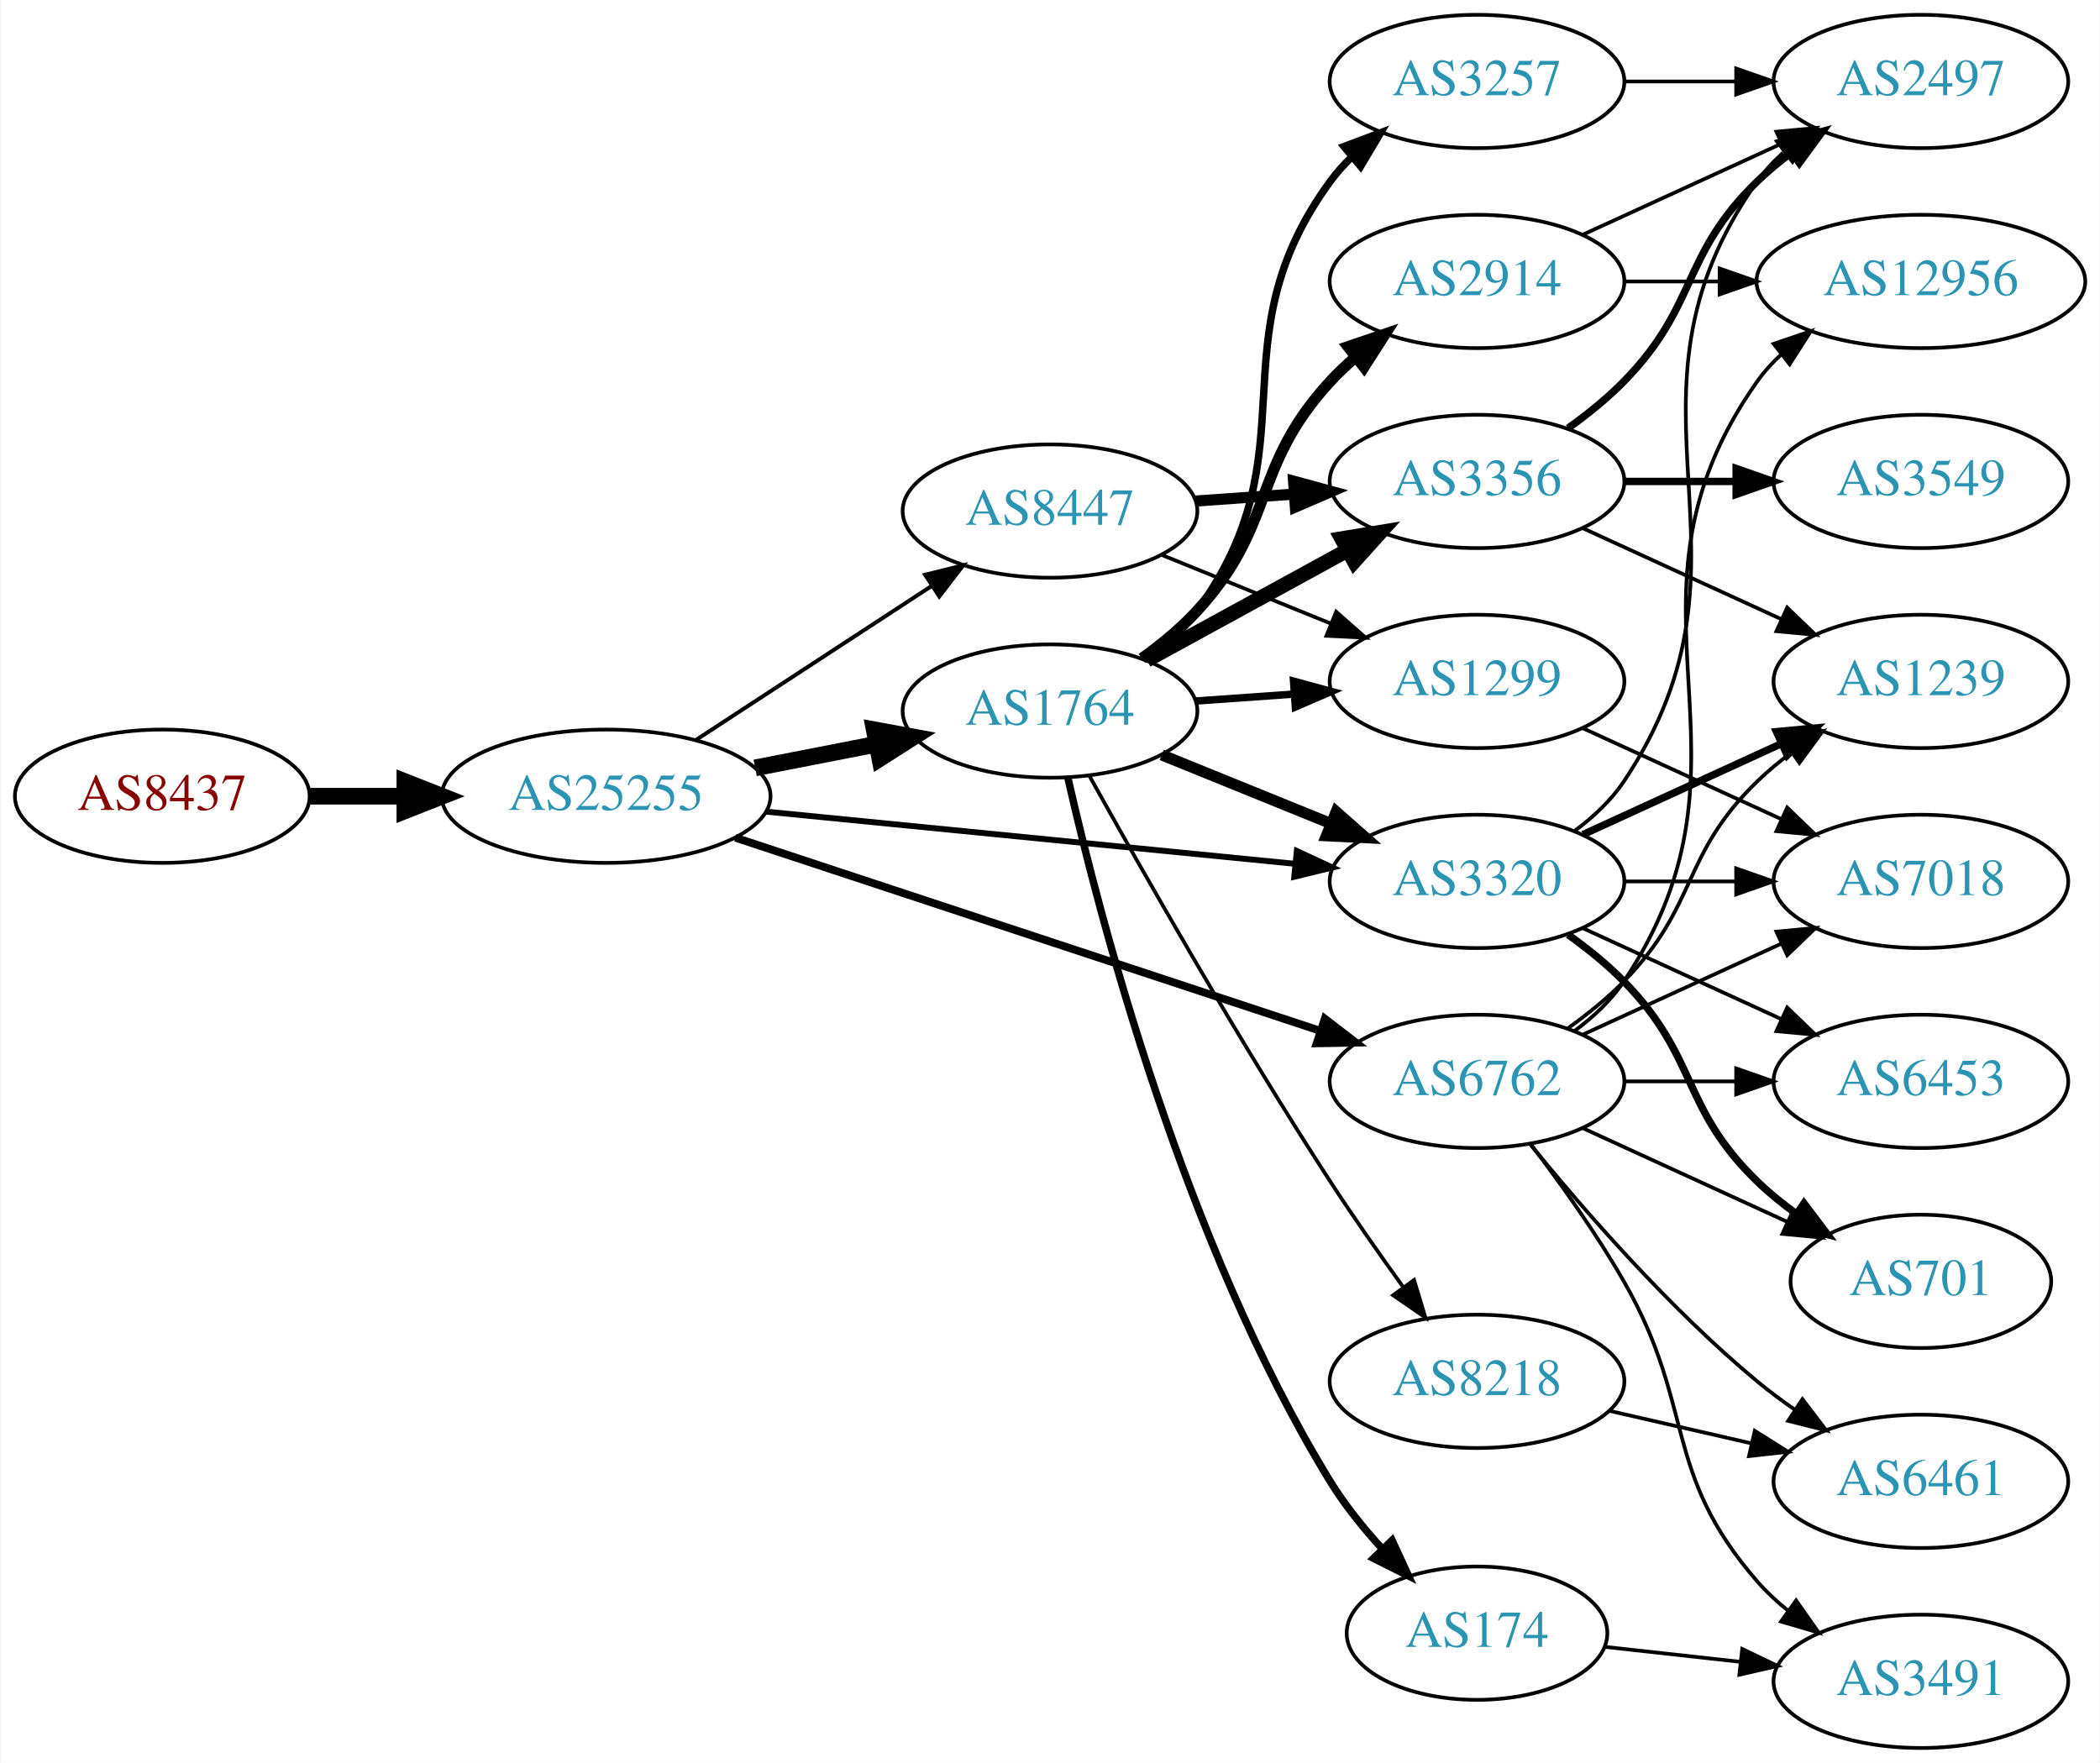
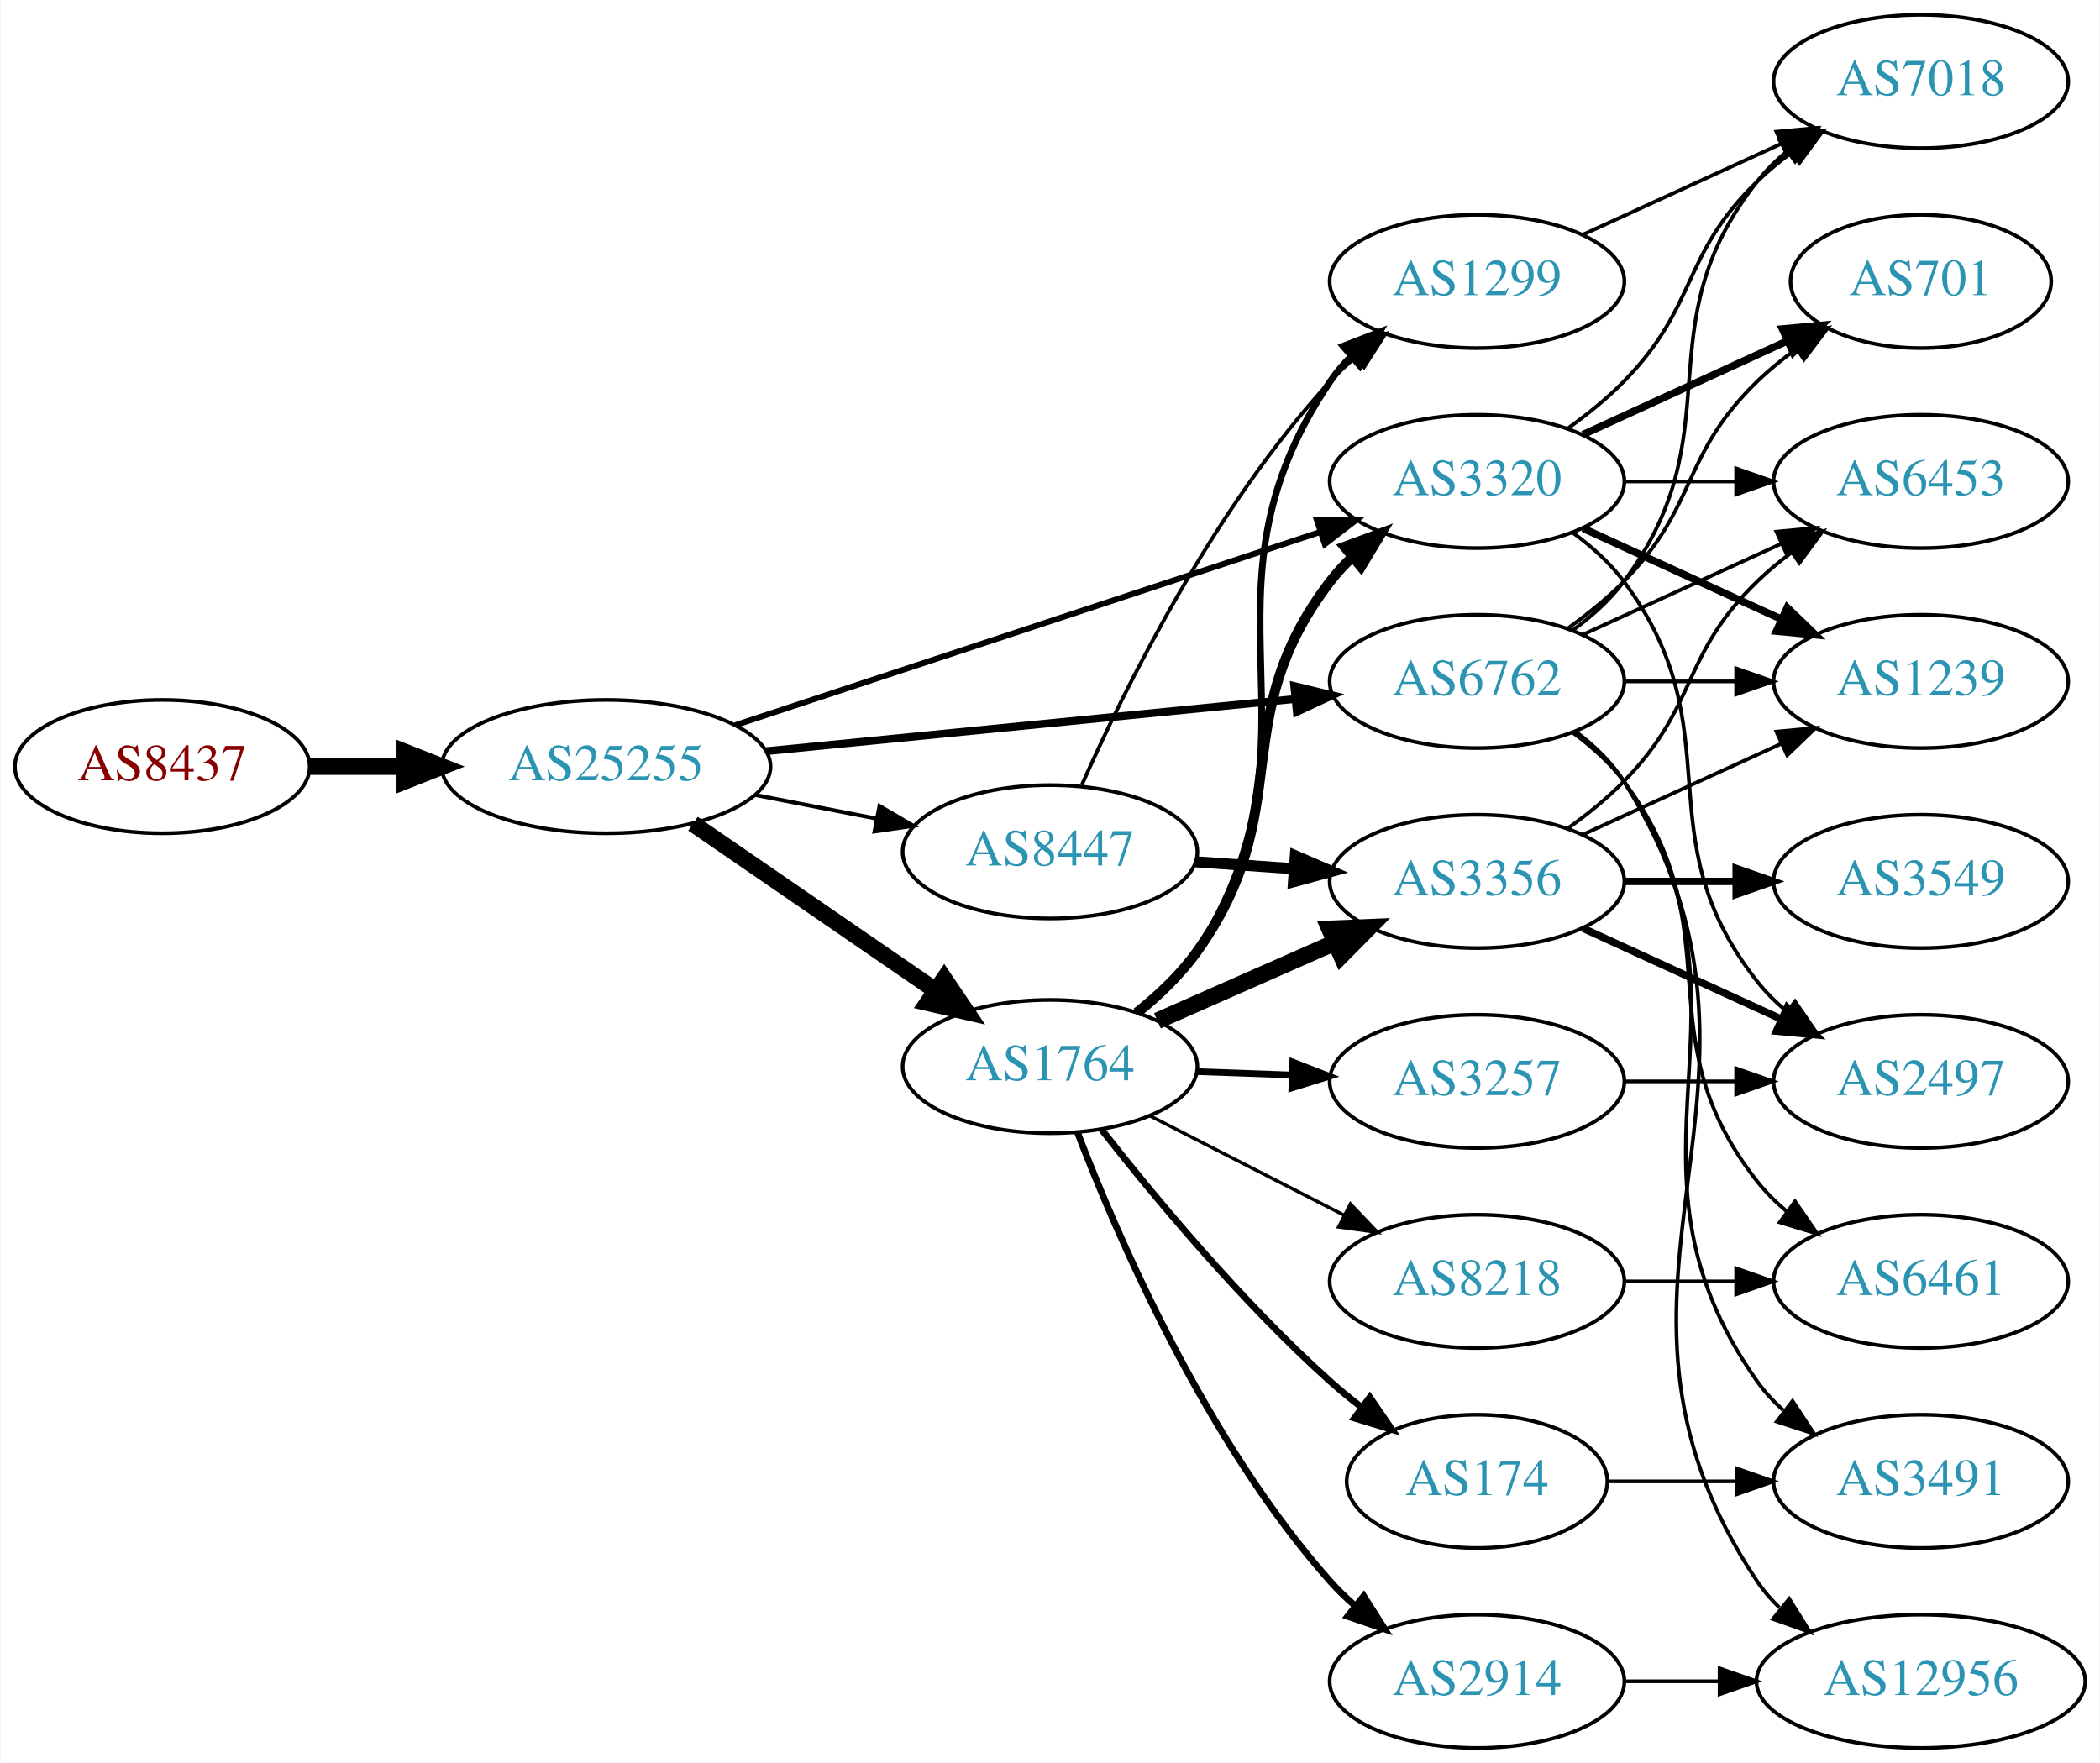
<svg xmlns="http://www.w3.org/2000/svg" xmlns:xlink="http://www.w3.org/1999/xlink" width="567pt" height="476pt" viewBox="0.00 0.00 566.66 476.00">
  <g id="graph0" class="graph" transform="scale(1 1) rotate(0) translate(4 472)">
    <polygon fill="white" stroke="none" points="-4,4 -4,-472 562.663,-472 562.663,4 -4,4" />
    <g id="node1" class="node">
      <g id="a_node1">
        <a xlink:href="/asn/8437" xlink:title="AS8437 ~ Hutchison Drei Austria GmbH [AT]">
-           <ellipse fill="#ffffff" stroke="black" cx="39.647" cy="-257" rx="39.794" ry="18" />
-           <text text-anchor="middle" x="39.647" y="-253.3" font-family="Times,serif" font-size="14.00" fill="#880000">AS8437</text>
+           <ellipse fill="#ffffff" stroke="black" cx="39.647" cy="-265" rx="39.794" ry="18" />
+           <text text-anchor="middle" x="39.647" y="-261.3" font-family="Times,serif" font-size="14.00" fill="#880000">AS8437</text>
        </a>
      </g>
    </g>
    <g id="node2" class="node">
      <g id="a_node2">
        <a xlink:href="/asn/25255" xlink:title="AS25255 ~ ==&gt; TELE2 AUSTRIA &lt;== [AT]">
-           <ellipse fill="#ffffff" stroke="black" cx="159.489" cy="-257" rx="44.393" ry="18" />
-           <text text-anchor="middle" x="159.489" y="-253.3" font-family="Times,serif" font-size="14.00" fill="#2c94b3">AS25255</text>
+           <ellipse fill="#ffffff" stroke="black" cx="159.489" cy="-265" rx="44.393" ry="18" />
+           <text text-anchor="middle" x="159.489" y="-261.3" font-family="Times,serif" font-size="14.00" fill="#2c94b3">AS25255</text>
        </a>
      </g>
    </g>
    <g id="edge1" class="edge">
-       <path fill="none" stroke="black" stroke-width="4.5" d="M79.559,-257C87.662,-257 96.337,-257 104.863,-257" />
-       <polygon fill="black" stroke="black" stroke-width="4.5" points="105.141,-260.938 115.141,-257 105.141,-253.063 105.141,-260.938" />
+       <path fill="none" stroke="black" stroke-width="4.5" d="M79.559,-265C87.662,-265 96.337,-265 104.863,-265" />
+       <polygon fill="black" stroke="black" stroke-width="4.5" points="105.141,-268.938 115.141,-265 105.141,-261.063 105.141,-268.938" />
    </g>
    <g id="node3" class="node">
      <g id="a_node3">
        <a xlink:href="/asn/1764" xlink:title="AS1764 ~ NEXTLAYER-AS [AT]">
-           <ellipse fill="#ffffff" stroke="black" cx="279.332" cy="-280" rx="39.794" ry="18" />
-           <text text-anchor="middle" x="279.332" y="-276.3" font-family="Times,serif" font-size="14.00" fill="#2c94b3">AS1764</text>
+           <ellipse fill="#ffffff" stroke="black" cx="279.332" cy="-184" rx="39.794" ry="18" />
+           <text text-anchor="middle" x="279.332" y="-180.3" font-family="Times,serif" font-size="14.00" fill="#2c94b3">AS1764</text>
        </a>
      </g>
    </g>
    <g id="edge2" class="edge">
-       <path fill="none" stroke="black" stroke-width="4.5" d="M199.729,-264.659C210.181,-266.699 221.567,-268.921 232.345,-271.025" />
-       <polygon fill="black" stroke="black" stroke-width="4.5" points="231.873,-274.944 242.442,-272.995 233.382,-267.215 231.873,-274.944" />
+       <path fill="none" stroke="black" stroke-width="4.5" d="M182.932,-249.574C201.513,-236.802 228.074,-218.545 248.453,-204.537" />
+       <polygon fill="black" stroke="black" stroke-width="4.5" points="250.757,-207.731 256.768,-198.822 246.296,-201.242 250.757,-207.731" />
    </g>
    <g id="node4" class="node">
      <g id="a_node4">
-         <a xlink:href="/asn/8447" xlink:title="AS8447 ~ A1 Telekom Austria AG [AT]">
-           <ellipse fill="#ffffff" stroke="black" cx="279.332" cy="-334" rx="39.794" ry="18" />
-           <text text-anchor="middle" x="279.332" y="-330.3" font-family="Times,serif" font-size="14.00" fill="#2c94b3">AS8447</text>
+         <a xlink:href="/asn/6762" xlink:title="AS6762 ~ TELECOM ITALIA SPARKLE S.p.A. [IT]">
+           <ellipse fill="#ffffff" stroke="black" cx="394.625" cy="-288" rx="39.794" ry="18" />
+           <text text-anchor="middle" x="394.625" y="-284.3" font-family="Times,serif" font-size="14.00" fill="#2c94b3">AS6762</text>
        </a>
      </g>
    </g>
    <g id="edge3" class="edge">
-       <path fill="none" stroke="black" stroke-width="1.059" d="M183.771,-272.213C202.001,-284.124 227.522,-300.8 247.456,-313.826" />
-       <polygon fill="black" stroke="black" stroke-width="1.059" points="245.612,-316.801 255.898,-319.341 249.441,-310.941 245.612,-316.801" />
+       <path fill="none" stroke="black" stroke-width="2.118" d="M202.708,-269.165C242.954,-273.136 303.493,-279.108 345.57,-283.259" />
+       <polygon fill="black" stroke="black" stroke-width="2.118" points="345.284,-286.748 355.579,-284.247 345.971,-279.782 345.284,-286.748" />
    </g>
    <g id="node5" class="node">
      <g id="a_node5">
-         <a xlink:href="/asn/6762" xlink:title="AS6762 ~ TELECOM ITALIA SPARKLE S.p.A. [IT]">
-           <ellipse fill="#ffffff" stroke="black" cx="394.625" cy="-180" rx="39.794" ry="18" />
-           <text text-anchor="middle" x="394.625" y="-176.3" font-family="Times,serif" font-size="14.00" fill="#2c94b3">AS6762</text>
+         <a xlink:href="/asn/3320" xlink:title="AS3320 ~ DTAG [DE]">
+           <ellipse fill="#ffffff" stroke="black" cx="394.625" cy="-342" rx="39.794" ry="18" />
+           <text text-anchor="middle" x="394.625" y="-338.3" font-family="Times,serif" font-size="14.00" fill="#2c94b3">AS3320</text>
        </a>
      </g>
    </g>
    <g id="edge4" class="edge">
-       <path fill="none" stroke="black" stroke-width="2.118" d="M194.389,-245.804C236.186,-231.999 307.199,-208.545 352.191,-193.685" />
-       <polygon fill="black" stroke="black" stroke-width="2.118" points="353.531,-196.928 361.929,-190.468 351.336,-190.281 353.531,-196.928" />
+       <path fill="none" stroke="black" stroke-width="1.588" d="M194.389,-276.196C236.186,-290.001 307.199,-313.455 352.191,-328.315" />
+       <polygon fill="black" stroke="black" stroke-width="1.588" points="351.336,-331.719 361.929,-331.532 353.531,-325.072 351.336,-331.719" />
    </g>
    <g id="node6" class="node">
      <g id="a_node6">
-         <a xlink:href="/asn/3320" xlink:title="AS3320 ~ DTAG [DE]">
-           <ellipse fill="#ffffff" stroke="black" cx="394.625" cy="-234" rx="39.794" ry="18" />
-           <text text-anchor="middle" x="394.625" y="-230.3" font-family="Times,serif" font-size="14.00" fill="#2c94b3">AS3320</text>
+         <a xlink:href="/asn/8447" xlink:title="AS8447 ~ A1 Telekom Austria AG [AT]">
+           <ellipse fill="#ffffff" stroke="black" cx="279.332" cy="-242" rx="39.794" ry="18" />
+           <text text-anchor="middle" x="279.332" y="-238.3" font-family="Times,serif" font-size="14.00" fill="#2c94b3">AS8447</text>
        </a>
      </g>
    </g>
    <g id="edge5" class="edge">
-       <path fill="none" stroke="black" stroke-width="1.588" d="M202.708,-252.835C242.954,-248.864 303.493,-242.892 345.57,-238.741" />
-       <polygon fill="black" stroke="black" stroke-width="1.588" points="345.971,-242.218 355.579,-237.753 345.284,-235.252 345.971,-242.218" />
-     </g>
-     <g id="edge12" class="edge">
-       <path fill="none" stroke="black" stroke-width="3" d="M309.507,-268.154C323.383,-262.52 340.16,-255.708 355.069,-249.654" />
-       <polygon fill="black" stroke="black" stroke-width="3" points="356.599,-252.811 364.548,-245.806 353.966,-246.325 356.599,-252.811" />
+       <path fill="none" stroke="black" stroke-width="1.059" d="M199.729,-257.341C210.181,-255.301 221.567,-253.079 232.345,-250.975" />
+       <polygon fill="black" stroke="black" stroke-width="1.059" points="233.298,-254.356 242.442,-249.005 231.957,-247.485 233.298,-254.356" />
+     </g>
+     <g id="edge8" class="edge">
+       <path fill="none" stroke="black" stroke-width="2.7" d="M302.734,-198.571C308.638,-203.252 314.579,-208.84 318.978,-215 346.43,-253.441 326.268,-277.489 354.978,-315 356.75,-317.315 358.778,-319.509 360.955,-321.571" />
+       <polygon fill="black" stroke="black" stroke-width="2.7" points="358.847,-324.37 368.781,-328.052 363.312,-318.978 358.847,-324.37" />
    </g>
    <g id="node7" class="node">
      <g id="a_node7">
-         <a xlink:href="/asn/2914" xlink:title="AS2914 ~ NTT America, Inc. [US]">
-           <ellipse fill="#ffffff" stroke="black" cx="394.625" cy="-396" rx="39.794" ry="18" />
-           <text text-anchor="middle" x="394.625" y="-392.3" font-family="Times,serif" font-size="14.00" fill="#2c94b3">AS2914</text>
+         <a xlink:href="/asn/3257" xlink:title="AS3257 ~ GTT [DE]">
+           <ellipse fill="#ffffff" stroke="black" cx="394.625" cy="-180" rx="39.794" ry="18" />
+           <text text-anchor="middle" x="394.625" y="-176.3" font-family="Times,serif" font-size="14.00" fill="#2c94b3">AS3257</text>
        </a>
      </g>
    </g>
    <g id="edge6" class="edge">
-       <path fill="none" stroke="black" stroke-width="3" d="M304.134,-294.192C309.381,-297.959 314.657,-302.301 318.978,-307 340.546,-330.455 333.41,-345.545 354.978,-369 357.004,-371.203 359.239,-373.327 361.583,-375.35" />
-       <polygon fill="black" stroke="black" stroke-width="3" points="359.793,-378.394 369.823,-381.808 364.111,-372.885 359.793,-378.394" />
+       <path fill="none" stroke="black" stroke-width="1.8" d="M319.004,-182.635C327.207,-182.345 335.971,-182.036 344.503,-181.734" />
+       <polygon fill="black" stroke="black" stroke-width="1.8" points="344.872,-185.224 354.742,-181.373 344.625,-178.228 344.872,-185.224" />
    </g>
    <g id="node8" class="node">
      <g id="a_node8">
        <a xlink:href="/asn/1299" xlink:title="AS1299 ~ Telia Carrier [EU]">
-           <ellipse fill="#ffffff" stroke="black" cx="394.625" cy="-288" rx="39.794" ry="18" />
-           <text text-anchor="middle" x="394.625" y="-284.3" font-family="Times,serif" font-size="14.00" fill="#2c94b3">AS1299</text>
+           <ellipse fill="#ffffff" stroke="black" cx="394.625" cy="-396" rx="39.794" ry="18" />
+           <text text-anchor="middle" x="394.625" y="-392.3" font-family="Times,serif" font-size="14.00" fill="#2c94b3">AS1299</text>
        </a>
      </g>
    </g>
    <g id="edge7" class="edge">
-       <path fill="none" stroke="black" stroke-width="2" d="M318.687,-282.708C327.177,-283.308 336.281,-283.951 345.115,-284.575" />
-       <polygon fill="black" stroke="black" stroke-width="2" points="345.087,-288.081 355.308,-285.294 345.58,-281.099 345.087,-288.081" />
+       <path fill="none" stroke="black" stroke-width="1.8" d="M303.608,-198.575C309.38,-203.189 315.035,-208.741 318.978,-215 356.446,-274.471 315.562,-310.802 354.978,-369 356.613,-371.414 358.542,-373.679 360.65,-375.79" />
+       <polygon fill="black" stroke="black" stroke-width="1.8" points="358.47,-378.531 368.348,-382.365 363.017,-373.209 358.47,-378.531" />
    </g>
    <g id="node9" class="node">
      <g id="a_node9">
        <a xlink:href="/asn/8218" xlink:title="AS8218 ~ legacy Neotelecoms [FR]">
-           <ellipse fill="#ffffff" stroke="black" cx="394.625" cy="-99" rx="39.794" ry="18" />
-           <text text-anchor="middle" x="394.625" y="-95.3" font-family="Times,serif" font-size="14.00" fill="#2c94b3">AS8218</text>
-         </a>
-       </g>
-     </g>
-     <g id="edge8" class="edge">
-       <path fill="none" stroke="black" d="M289.99,-262.446C303.773,-237.66 330.172,-191.172 354.978,-153 361.167,-143.477 368.316,-133.286 374.769,-124.352" />
-       <polygon fill="black" stroke="black" points="377.625,-126.376 380.689,-116.234 371.969,-122.252 377.625,-126.376" />
+           <ellipse fill="#ffffff" stroke="black" cx="394.625" cy="-126" rx="39.794" ry="18" />
+           <text text-anchor="middle" x="394.625" y="-122.3" font-family="Times,serif" font-size="14.00" fill="#2c94b3">AS8218</text>
+         </a>
+       </g>
+     </g>
+     <g id="edge9" class="edge">
+       <path fill="none" stroke="black" stroke-width="0.9" d="M306.323,-170.694C321.867,-162.736 341.818,-152.522 358.723,-143.868" />
+       <polygon fill="black" stroke="black" stroke-width="0.9" points="360.447,-146.917 367.754,-139.244 357.258,-140.686 360.447,-146.917" />
    </g>
    <g id="node10" class="node">
      <g id="a_node10">
-         <a xlink:href="/asn/174" xlink:title="AS174 ~ Cogent Communications [US]">
-           <ellipse fill="#ffffff" stroke="black" cx="394.625" cy="-31" rx="35.194" ry="18" />
-           <text text-anchor="middle" x="394.625" y="-27.3" font-family="Times,serif" font-size="14.00" fill="#2c94b3">AS174</text>
-         </a>
-       </g>
-     </g>
-     <g id="edge9" class="edge">
-       <path fill="none" stroke="black" stroke-width="2" d="M284.166,-261.929C292.675,-224.421 315.56,-136.263 354.978,-72 358.916,-65.58 363.982,-59.312 369.14,-53.687" />
-       <polygon fill="black" stroke="black" stroke-width="2" points="371.695,-56.079 376.135,-46.459 366.665,-51.211 371.695,-56.079" />
+         <a xlink:href="/asn/2914" xlink:title="AS2914 ~ NTT America, Inc. [US]">
+           <ellipse fill="#ffffff" stroke="black" cx="394.625" cy="-18" rx="39.794" ry="18" />
+           <text text-anchor="middle" x="394.625" y="-14.3" font-family="Times,serif" font-size="14.00" fill="#2c94b3">AS2914</text>
+         </a>
+       </g>
+     </g>
+     <g id="edge10" class="edge">
+       <path fill="none" stroke="black" stroke-width="1.8" d="M286.776,-166.137C297.575,-137.992 321.484,-82.661 354.978,-45 356.967,-42.764 359.176,-40.616 361.502,-38.576" />
+       <polygon fill="black" stroke="black" stroke-width="1.8" points="364.034,-41.036 369.708,-32.089 359.693,-35.544 364.034,-41.036" />
    </g>
    <g id="node11" class="node">
      <g id="a_node11">
-         <a xlink:href="/asn/3356" xlink:title="AS3356 ~ Level 3 Parent, LLC [US]">
-           <ellipse fill="#ffffff" stroke="black" cx="394.625" cy="-342" rx="39.794" ry="18" />
-           <text text-anchor="middle" x="394.625" y="-338.3" font-family="Times,serif" font-size="14.00" fill="#2c94b3">AS3356</text>
-         </a>
-       </g>
-     </g>
-     <g id="edge10" class="edge">
-       <path fill="none" stroke="black" stroke-width="4" d="M305.475,-293.76C321.316,-302.429 341.977,-313.735 359.313,-323.223" />
-       <polygon fill="black" stroke="black" stroke-width="4" points="358.099,-326.548 368.551,-328.279 361.459,-320.408 358.099,-326.548" />
+         <a xlink:href="/asn/174" xlink:title="AS174 ~ Cogent Communications [US]">
+           <ellipse fill="#ffffff" stroke="black" cx="394.625" cy="-72" rx="35.194" ry="18" />
+           <text text-anchor="middle" x="394.625" y="-68.3" font-family="Times,serif" font-size="14.00" fill="#2c94b3">AS174</text>
+         </a>
+       </g>
+     </g>
+     <g id="edge11" class="edge">
+       <path fill="none" stroke="black" stroke-width="1.8" d="M293.283,-166.949C307.383,-148.971 331.123,-120.348 354.978,-99 357.62,-96.636 360.474,-94.299 363.393,-92.048" />
+       <polygon fill="black" stroke="black" stroke-width="1.8" points="365.675,-94.714 371.668,-85.978 361.535,-89.07 365.675,-94.714" />
    </g>
    <g id="node12" class="node">
      <g id="a_node12">
-         <a xlink:href="/asn/3257" xlink:title="AS3257 ~ GTT [DE]">
-           <ellipse fill="#ffffff" stroke="black" cx="394.625" cy="-450" rx="39.794" ry="18" />
-           <text text-anchor="middle" x="394.625" y="-446.3" font-family="Times,serif" font-size="14.00" fill="#2c94b3">AS3257</text>
-         </a>
-       </g>
-     </g>
-     <g id="edge11" class="edge">
-       <path fill="none" stroke="black" stroke-width="2" d="M305.34,-293.824C310.412,-297.557 315.309,-301.977 318.978,-307 350.822,-350.588 323.134,-379.412 354.978,-423 356.698,-425.354 358.688,-427.576 360.839,-429.657" />
-       <polygon fill="black" stroke="black" stroke-width="2" points="358.704,-432.435 368.616,-436.176 363.2,-427.07 358.704,-432.435" />
-     </g>
-     <g id="edge14" class="edge">
-       <path fill="none" stroke="black" d="M309.507,-322.154C323.383,-316.52 340.16,-309.708 355.069,-303.654" />
-       <polygon fill="black" stroke="black" points="356.599,-306.811 364.548,-299.806 353.966,-300.325 356.599,-306.811" />
-     </g>
-     <g id="edge15" class="edge">
-       <path fill="none" stroke="black" stroke-width="3" d="M318.687,-336.708C327.177,-337.308 336.281,-337.951 345.115,-338.575" />
-       <polygon fill="black" stroke="black" stroke-width="3" points="345.087,-342.081 355.308,-339.294 345.58,-335.099 345.087,-342.081" />
+         <a xlink:href="/asn/3356" xlink:title="AS3356 ~ Level 3 Parent, LLC [US]">
+           <ellipse fill="#ffffff" stroke="black" cx="394.625" cy="-234" rx="39.794" ry="18" />
+           <text text-anchor="middle" x="394.625" y="-230.3" font-family="Times,serif" font-size="14.00" fill="#2c94b3">AS3356</text>
+         </a>
+       </g>
+     </g>
+     <g id="edge12" class="edge">
+       <path fill="none" stroke="black" stroke-width="4.5" d="M308.337,-196.36C322.771,-202.73 340.572,-210.586 356.171,-217.47" />
+       <polygon fill="black" stroke="black" stroke-width="4.5" points="354.811,-221.174 365.549,-221.609 357.99,-213.969 354.811,-221.174" />
    </g>
    <g id="node13" class="node">
      <g id="a_node13">
-         <a xlink:href="/asn/6461" xlink:title="AS6461 ~ Zayo Bandwidth [US]">
-           <ellipse fill="#ffffff" stroke="black" cx="514.467" cy="-72" rx="39.794" ry="18" />
-           <text text-anchor="middle" x="514.467" y="-68.3" font-family="Times,serif" font-size="14.00" fill="#2c94b3">AS6461</text>
-         </a>
-       </g>
-     </g>
-     <g id="edge25" class="edge">
-       <path fill="none" stroke="black" d="M409.044,-162.935C423.158,-145.625 446.573,-118.655 470.271,-99 473.487,-96.332 476.988,-93.73 480.558,-91.259" />
-       <polygon fill="black" stroke="black" points="482.482,-94.183 488.915,-85.764 478.636,-88.334 482.482,-94.183" />
-     </g>
-     <g id="node16" class="node">
-       <g id="a_node16">
+         <a xlink:href="/asn/7018" xlink:title="AS7018 ~ AT&amp;T Services, Inc. [US]">
+           <ellipse fill="#ffffff" stroke="black" cx="514.467" cy="-450" rx="39.794" ry="18" />
+           <text text-anchor="middle" x="514.467" y="-446.3" font-family="Times,serif" font-size="14.00" fill="#2c94b3">AS7018</text>
+         </a>
+       </g>
+     </g>
+     <g id="edge28" class="edge">
+       <path fill="none" stroke="black" d="M420.555,-301.882C425.631,-305.611 430.549,-310.016 434.271,-315 464.542,-355.542 438.972,-383.246 470.271,-423 472.596,-425.953 475.34,-428.67 478.299,-431.147" />
+       <polygon fill="black" stroke="black" points="476.358,-434.064 486.496,-437.145 480.492,-428.415 476.358,-434.064" />
+     </g>
+     <g id="node14" class="node">
+       <g id="a_node14">
+         <a xlink:href="/asn/701" xlink:title="AS701 ~ UUNET [US]">
+           <ellipse fill="#ffffff" stroke="black" cx="514.467" cy="-396" rx="35.194" ry="18" />
+           <text text-anchor="middle" x="514.467" y="-392.3" font-family="Times,serif" font-size="14.00" fill="#2c94b3">AS701</text>
+         </a>
+       </g>
+     </g>
+     <g id="edge27" class="edge">
+       <path fill="none" stroke="black" d="M419.219,-302.389C424.475,-306.148 429.806,-310.437 434.271,-315 454.443,-335.617 449.578,-348.906 470.271,-369 473.499,-372.134 477.15,-375.089 480.928,-377.812" />
+       <polygon fill="black" stroke="black" points="479.025,-380.75 489.288,-383.383 482.907,-374.925 479.025,-380.75" />
+     </g>
+     <g id="node15" class="node">
+       <g id="a_node15">
        <a xlink:href="/asn/1239" xlink:title="AS1239 ~ Sprint [US]">
          <ellipse fill="#ffffff" stroke="black" cx="514.467" cy="-288" rx="39.794" ry="18" />
          <text text-anchor="middle" x="514.467" y="-284.3" font-family="Times,serif" font-size="14.00" fill="#2c94b3">AS1239</text>
        </a>
      </g>
    </g>
-     <g id="edge24" class="edge">
-       <path fill="none" stroke="black" d="M419.219,-194.389C424.475,-198.148 429.806,-202.437 434.271,-207 454.443,-227.617 449.578,-240.906 470.271,-261 473.116,-263.763 476.29,-266.386 479.59,-268.834" />
-       <polygon fill="black" stroke="black" points="477.707,-271.786 487.938,-274.538 481.656,-266.006 477.707,-271.786" />
+     <g id="edge26" class="edge">
+       <path fill="none" stroke="black" d="M434.537,-288C444.091,-288 454.44,-288 464.403,-288" />
+       <polygon fill="black" stroke="black" points="464.595,-291.5 474.595,-288 464.595,-284.5 464.595,-291.5" />
    </g>
    <g id="node17" class="node">
      <g id="a_node17">
+         <a xlink:href="/asn/6453" xlink:title="AS6453 ~ TATA COMMUNICATIONS (AMERICA) INC [US]">
+           <ellipse fill="#ffffff" stroke="black" cx="514.467" cy="-342" rx="39.794" ry="18" />
+           <text text-anchor="middle" x="514.467" y="-338.3" font-family="Times,serif" font-size="14.00" fill="#2c94b3">AS6453</text>
+         </a>
+       </g>
+     </g>
+     <g id="edge32" class="edge">
+       <path fill="none" stroke="black" d="M423.253,-300.661C439.21,-307.973 459.481,-317.261 476.764,-325.181" />
+       <polygon fill="black" stroke="black" points="475.462,-328.435 486.011,-329.419 478.378,-322.071 475.462,-328.435" />
+     </g>
+     <g id="node19" class="node">
+       <g id="a_node19">
+         <a xlink:href="/asn/6461" xlink:title="AS6461 ~ Zayo Bandwidth [US]">
+           <ellipse fill="#ffffff" stroke="black" cx="514.467" cy="-126" rx="39.794" ry="18" />
+           <text text-anchor="middle" x="514.467" y="-122.3" font-family="Times,serif" font-size="14.00" fill="#2c94b3">AS6461</text>
+         </a>
+       </g>
+     </g>
+     <g id="edge29" class="edge">
+       <path fill="none" stroke="black" d="M420.555,-274.118C425.631,-270.389 430.549,-265.984 434.271,-261 464.542,-220.458 438.972,-192.754 470.271,-153 472.596,-150.047 475.34,-147.33 478.299,-144.853" />
+       <polygon fill="black" stroke="black" points="480.492,-147.585 486.496,-138.855 476.358,-141.936 480.492,-147.585" />
+     </g>
+     <g id="node20" class="node">
+       <g id="a_node20">
        <a xlink:href="/asn/3491" xlink:title="AS3491 ~ PCCW Global, Inc. [US]">
-           <ellipse fill="#ffffff" stroke="black" cx="514.467" cy="-18" rx="39.794" ry="18" />
-           <text text-anchor="middle" x="514.467" y="-14.3" font-family="Times,serif" font-size="14.00" fill="#2c94b3">AS3491</text>
-         </a>
-       </g>
+           <ellipse fill="#ffffff" stroke="black" cx="514.467" cy="-72" rx="39.794" ry="18" />
+           <text text-anchor="middle" x="514.467" y="-68.3" font-family="Times,serif" font-size="14.00" fill="#2c94b3">AS3491</text>
+         </a>
+       </g>
+     </g>
+     <g id="edge30" class="edge">
+       <path fill="none" stroke="black" d="M420.944,-274.393C425.999,-270.649 430.811,-266.169 434.271,-261 475.296,-199.706 427.692,-159.225 470.271,-99 472.262,-96.184 474.649,-93.599 477.265,-91.24" />
+       <polygon fill="black" stroke="black" points="479.818,-93.694 485.633,-84.838 475.564,-88.135 479.818,-93.694" />
+     </g>
+     <g id="node21" class="node">
+       <g id="a_node21">
+         <a xlink:href="/asn/12956" xlink:title="AS12956 ~ TELXIUS [ES]">
+           <ellipse fill="#ffffff" stroke="black" cx="514.467" cy="-18" rx="44.393" ry="18" />
+           <text text-anchor="middle" x="514.467" y="-14.3" font-family="Times,serif" font-size="14.00" fill="#2c94b3">AS12956</text>
+         </a>
+       </g>
+     </g>
+     <g id="edge31" class="edge">
+       <path fill="none" stroke="black" d="M421.151,-274.528C426.196,-270.777 430.951,-266.26 434.271,-261 486.221,-178.7 416.233,-125.944 470.271,-45 471.974,-42.449 474.009,-40.093 476.254,-37.927" />
+       <polygon fill="black" stroke="black" points="478.919,-40.275 484.522,-31.283 474.535,-34.819 478.919,-40.275" />
+     </g>
+     <g id="edge16" class="edge">
+       <path fill="none" stroke="black" d="M419.219,-356.389C424.475,-360.148 429.806,-364.437 434.271,-369 454.443,-389.617 449.578,-402.906 470.271,-423 473.116,-425.763 476.29,-428.386 479.59,-430.834" />
+       <polygon fill="black" stroke="black" points="477.707,-433.786 487.938,-436.538 481.656,-428.006 477.707,-433.786" />
+     </g>
+     <g id="edge14" class="edge">
+       <path fill="none" stroke="black" stroke-width="2" d="M423.253,-354.661C439.67,-362.183 460.651,-371.798 478.248,-379.861" />
+       <polygon fill="black" stroke="black" stroke-width="2" points="477.076,-383.174 487.625,-384.158 479.993,-376.811 477.076,-383.174" />
+     </g>
+     <g id="edge15" class="edge">
+       <path fill="none" stroke="black" stroke-width="2" d="M423.253,-329.339C439.21,-322.027 459.481,-312.739 476.764,-304.819" />
+       <polygon fill="black" stroke="black" stroke-width="2" points="478.378,-307.929 486.011,-300.581 475.462,-301.565 478.378,-307.929" />
+     </g>
+     <g id="node16" class="node">
+       <g id="a_node16">
+         <a xlink:href="/asn/2497" xlink:title="AS2497 ~ Internet Initiative Japan Inc. [JP]">
+           <ellipse fill="#ffffff" stroke="black" cx="514.467" cy="-180" rx="39.794" ry="18" />
+           <text text-anchor="middle" x="514.467" y="-176.3" font-family="Times,serif" font-size="14.00" fill="#2c94b3">AS2497</text>
+         </a>
+       </g>
+     </g>
+     <g id="edge17" class="edge">
+       <path fill="none" stroke="black" d="M420.555,-328.118C425.631,-324.389 430.549,-319.984 434.271,-315 464.542,-274.458 438.972,-246.754 470.271,-207 472.596,-204.047 475.34,-201.33 478.299,-198.853" />
+       <polygon fill="black" stroke="black" points="480.492,-201.585 486.496,-192.855 476.358,-195.936 480.492,-201.585" />
+     </g>
+     <g id="edge18" class="edge">
+       <path fill="none" stroke="black" d="M434.537,-342C444.091,-342 454.44,-342 464.403,-342" />
+       <polygon fill="black" stroke="black" points="464.595,-345.5 474.595,-342 464.595,-338.5 464.595,-345.5" />
+     </g>
+     <g id="edge20" class="edge">
+       <path fill="none" stroke="black" d="M287.899,-259.996C299.519,-286.143 323.728,-335.197 354.978,-369 357.01,-371.197 359.249,-373.318 361.596,-375.339" />
+       <polygon fill="black" stroke="black" points="359.808,-378.384 369.841,-381.791 364.123,-372.872 359.808,-378.384" />
    </g>
    <g id="edge19" class="edge">
-       <path fill="none" stroke="black" d="M409.086,-163.087C416.979,-152.73 426.828,-139.008 434.271,-126 453.835,-91.806 444.437,-74.742 470.271,-45 472.736,-42.162 475.573,-39.523 478.59,-37.094" />
-       <polygon fill="black" stroke="black" points="480.777,-39.833 486.868,-31.164 476.701,-34.142 480.777,-39.833" />
+       <path fill="none" stroke="black" stroke-width="3" d="M318.687,-239.292C327.177,-238.692 336.281,-238.049 345.115,-237.425" />
+       <polygon fill="black" stroke="black" stroke-width="3" points="345.58,-240.901 355.308,-236.706 345.087,-233.919 345.58,-240.901" />
+     </g>
+     <g id="edge33" class="edge">
+       <path fill="none" stroke="black" d="M434.537,-180C444.091,-180 454.44,-180 464.403,-180" />
+       <polygon fill="black" stroke="black" points="464.595,-183.5 474.595,-180 464.595,-176.5 464.595,-183.5" />
+     </g>
+     <g id="edge13" class="edge">
+       <path fill="none" stroke="black" d="M423.253,-408.661C439.21,-415.973 459.481,-425.261 476.764,-433.181" />
+       <polygon fill="black" stroke="black" points="475.462,-436.435 486.011,-437.419 478.378,-430.071 475.462,-436.435" />
+     </g>
+     <g id="edge25" class="edge">
+       <path fill="none" stroke="black" d="M434.537,-126C444.091,-126 454.44,-126 464.403,-126" />
+       <polygon fill="black" stroke="black" points="464.595,-129.5 474.595,-126 464.595,-122.5 464.595,-129.5" />
+     </g>
+     <g id="edge35" class="edge">
+       <path fill="none" stroke="black" d="M434.537,-18C442.64,-18 451.315,-18 459.841,-18" />
+       <polygon fill="black" stroke="black" points="460.119,-21.5 470.119,-18 460.119,-14.5 460.119,-21.5" />
+     </g>
+     <g id="edge34" class="edge">
+       <path fill="none" stroke="black" d="M430.026,-72C440.85,-72 453.018,-72 464.645,-72" />
+       <polygon fill="black" stroke="black" points="464.676,-75.5 474.676,-72 464.676,-68.5 464.676,-75.5" />
+     </g>
+     <g id="edge24" class="edge">
+       <path fill="none" stroke="black" d="M423.253,-246.661C439.21,-253.973 459.481,-263.261 476.764,-271.181" />
+       <polygon fill="black" stroke="black" points="475.462,-274.435 486.011,-275.419 478.378,-268.071 475.462,-274.435" />
+     </g>
+     <g id="edge22" class="edge">
+       <path fill="none" stroke="black" stroke-width="2" d="M423.253,-221.339C439.21,-214.027 459.481,-204.739 476.764,-196.819" />
+       <polygon fill="black" stroke="black" stroke-width="2" points="478.378,-199.929 486.011,-192.581 475.462,-193.565 478.378,-199.929" />
+     </g>
+     <g id="edge23" class="edge">
+       <path fill="none" stroke="black" d="M419.219,-248.389C424.475,-252.148 429.806,-256.437 434.271,-261 454.443,-281.617 449.578,-294.906 470.271,-315 473.116,-317.763 476.29,-320.386 479.59,-322.834" />
+       <polygon fill="black" stroke="black" points="477.707,-325.786 487.938,-328.538 481.656,-320.006 477.707,-325.786" />
    </g>
    <g id="node18" class="node">
      <g id="a_node18">
-         <a xlink:href="/asn/7018" xlink:title="AS7018 ~ AT&amp;T Services, Inc. [US]">
+         <a xlink:href="/asn/3549" xlink:title="AS3549 ~ Level 3 Parent, LLC [US]">
          <ellipse fill="#ffffff" stroke="black" cx="514.467" cy="-234" rx="39.794" ry="18" />
-           <text text-anchor="middle" x="514.467" y="-230.3" font-family="Times,serif" font-size="14.00" fill="#2c94b3">AS7018</text>
-         </a>
-       </g>
-     </g>
-     <g id="edge20" class="edge">
-       <path fill="none" stroke="black" d="M423.253,-192.661C439.21,-199.973 459.481,-209.261 476.764,-217.181" />
-       <polygon fill="black" stroke="black" points="475.462,-220.435 486.011,-221.419 478.378,-214.071 475.462,-220.435" />
-     </g>
-     <g id="node19" class="node">
-       <g id="a_node19">
-         <a xlink:href="/asn/12956" xlink:title="AS12956 ~ TELXIUS [ES]">
-           <ellipse fill="#ffffff" stroke="black" cx="514.467" cy="-396" rx="44.393" ry="18" />
-           <text text-anchor="middle" x="514.467" y="-392.3" font-family="Times,serif" font-size="14.00" fill="#2c94b3">AS12956</text>
+           <text text-anchor="middle" x="514.467" y="-230.3" font-family="Times,serif" font-size="14.00" fill="#2c94b3">AS3549</text>
        </a>
      </g>
    </g>
    <g id="edge21" class="edge">
-       <path fill="none" stroke="black" d="M420.944,-193.607C425.999,-197.351 430.811,-201.831 434.271,-207 475.296,-268.294 427.692,-308.775 470.271,-369 472.16,-371.672 474.405,-374.135 476.865,-376.395" />
-       <polygon fill="black" stroke="black" points="474.711,-379.154 484.741,-382.567 479.028,-373.644 474.711,-379.154" />
-     </g>
-     <g id="node20" class="node">
-       <g id="a_node20">
-         <a xlink:href="/asn/6453" xlink:title="AS6453 ~ TATA COMMUNICATIONS (AMERICA) INC [US]">
-           <ellipse fill="#ffffff" stroke="black" cx="514.467" cy="-180" rx="39.794" ry="18" />
-           <text text-anchor="middle" x="514.467" y="-176.3" font-family="Times,serif" font-size="14.00" fill="#2c94b3">AS6453</text>
-         </a>
-       </g>
-     </g>
-     <g id="edge22" class="edge">
-       <path fill="none" stroke="black" d="M434.537,-180C444.091,-180 454.44,-180 464.403,-180" />
-       <polygon fill="black" stroke="black" points="464.595,-183.5 474.595,-180 464.595,-176.5 464.595,-183.5" />
-     </g>
-     <g id="node21" class="node">
-       <g id="a_node21">
-         <a xlink:href="/asn/701" xlink:title="AS701 ~ UUNET [US]">
-           <ellipse fill="#ffffff" stroke="black" cx="514.467" cy="-126" rx="35.194" ry="18" />
-           <text text-anchor="middle" x="514.467" y="-122.3" font-family="Times,serif" font-size="14.00" fill="#2c94b3">AS701</text>
-         </a>
-       </g>
-     </g>
-     <g id="edge23" class="edge">
-       <path fill="none" stroke="black" d="M423.253,-167.339C439.67,-159.817 460.651,-150.202 478.248,-142.139" />
-       <polygon fill="black" stroke="black" points="479.993,-145.189 487.625,-137.842 477.076,-138.826 479.993,-145.189" />
-     </g>
-     <g id="node15" class="node">
-       <g id="a_node15">
-         <a xlink:href="/asn/2497" xlink:title="AS2497 ~ Internet Initiative Japan Inc. [JP]">
-           <ellipse fill="#ffffff" stroke="black" cx="514.467" cy="-450" rx="39.794" ry="18" />
-           <text text-anchor="middle" x="514.467" y="-446.3" font-family="Times,serif" font-size="14.00" fill="#2c94b3">AS2497</text>
-         </a>
-       </g>
-     </g>
-     <g id="edge27" class="edge">
-       <path fill="none" stroke="black" d="M420.944,-247.607C425.999,-251.351 430.811,-255.831 434.271,-261 475.296,-322.294 427.692,-362.775 470.271,-423 472.262,-425.816 474.649,-428.401 477.265,-430.76" />
-       <polygon fill="black" stroke="black" points="475.564,-433.865 485.633,-437.162 479.818,-428.306 475.564,-433.865" />
-     </g>
-     <g id="edge29" class="edge">
-       <path fill="none" stroke="black" stroke-width="2" d="M423.253,-246.661C439.21,-253.973 459.481,-263.261 476.764,-271.181" />
-       <polygon fill="black" stroke="black" stroke-width="2" points="475.462,-274.435 486.011,-275.419 478.378,-268.071 475.462,-274.435" />
-     </g>
-     <g id="edge26" class="edge">
-       <path fill="none" stroke="black" d="M434.537,-234C444.091,-234 454.44,-234 464.403,-234" />
-       <polygon fill="black" stroke="black" points="464.595,-237.5 474.595,-234 464.595,-230.5 464.595,-237.5" />
-     </g>
-     <g id="edge28" class="edge">
-       <path fill="none" stroke="black" d="M423.253,-221.339C439.21,-214.027 459.481,-204.739 476.764,-196.819" />
-       <polygon fill="black" stroke="black" points="478.378,-199.929 486.011,-192.581 475.462,-193.565 478.378,-199.929" />
-     </g>
-     <g id="edge30" class="edge">
-       <path fill="none" stroke="black" stroke-width="2" d="M419.219,-219.611C424.475,-215.852 429.806,-211.563 434.271,-207 454.443,-186.383 449.578,-173.094 470.271,-153 473.499,-149.866 477.15,-146.911 480.928,-144.188" />
-       <polygon fill="black" stroke="black" stroke-width="2" points="482.907,-147.075 489.288,-138.617 479.025,-141.25 482.907,-147.075" />
-     </g>
-     <g id="edge32" class="edge">
-       <path fill="none" stroke="black" d="M423.253,-408.661C439.21,-415.973 459.481,-425.261 476.764,-433.181" />
-       <polygon fill="black" stroke="black" points="475.462,-436.435 486.011,-437.419 478.378,-430.071 475.462,-436.435" />
-     </g>
-     <g id="edge33" class="edge">
-       <path fill="none" stroke="black" d="M434.537,-396C442.64,-396 451.315,-396 459.841,-396" />
-       <polygon fill="black" stroke="black" points="460.119,-399.5 470.119,-396 460.119,-392.5 460.119,-399.5" />
-     </g>
-     <g id="edge34" class="edge">
-       <path fill="none" stroke="black" d="M423.253,-275.339C439.21,-268.027 459.481,-258.739 476.764,-250.819" />
-       <polygon fill="black" stroke="black" points="478.378,-253.929 486.011,-246.581 475.462,-247.565 478.378,-253.929" />
-     </g>
-     <g id="edge13" class="edge">
-       <path fill="none" stroke="black" d="M430.344,-91.045C442.344,-88.296 455.965,-85.175 468.657,-82.267" />
-       <polygon fill="black" stroke="black" points="469.623,-85.636 478.589,-79.991 468.06,-78.813 469.623,-85.636" />
-     </g>
-     <g id="edge35" class="edge">
-       <path fill="none" stroke="black" d="M429.078,-27.309C440.455,-26.055 453.4,-24.627 465.676,-23.272" />
-       <polygon fill="black" stroke="black" points="466.225,-26.733 475.781,-22.157 465.457,-19.775 466.225,-26.733" />
-     </g>
-     <g id="node14" class="node">
-       <g id="a_node14">
-         <a xlink:href="/asn/3549" xlink:title="AS3549 ~ Level 3 Parent, LLC [US]">
-           <ellipse fill="#ffffff" stroke="black" cx="514.467" cy="-342" rx="39.794" ry="18" />
-           <text text-anchor="middle" x="514.467" y="-338.3" font-family="Times,serif" font-size="14.00" fill="#2c94b3">AS3549</text>
-         </a>
-       </g>
-     </g>
-     <g id="edge16" class="edge">
-       <path fill="none" stroke="black" stroke-width="2" d="M434.537,-342C444.091,-342 454.44,-342 464.403,-342" />
-       <polygon fill="black" stroke="black" stroke-width="2" points="464.595,-345.5 474.595,-342 464.595,-338.5 464.595,-345.5" />
-     </g>
-     <g id="edge17" class="edge">
-       <path fill="none" stroke="black" stroke-width="2" d="M419.219,-356.389C424.475,-360.148 429.806,-364.437 434.271,-369 454.443,-389.617 449.578,-402.906 470.271,-423 473.116,-425.763 476.29,-428.386 479.59,-430.834" />
-       <polygon fill="black" stroke="black" stroke-width="2" points="477.707,-433.786 487.938,-436.538 481.656,-428.006 477.707,-433.786" />
-     </g>
-     <g id="edge18" class="edge">
-       <path fill="none" stroke="black" d="M423.253,-329.339C439.21,-322.027 459.481,-312.739 476.764,-304.819" />
-       <polygon fill="black" stroke="black" points="478.378,-307.929 486.011,-300.581 475.462,-301.565 478.378,-307.929" />
-     </g>
-     <g id="edge31" class="edge">
-       <path fill="none" stroke="black" d="M434.537,-450C444.091,-450 454.44,-450 464.403,-450" />
-       <polygon fill="black" stroke="black" points="464.595,-453.5 474.595,-450 464.595,-446.5 464.595,-453.5" />
+       <path fill="none" stroke="black" stroke-width="2" d="M434.537,-234C444.091,-234 454.44,-234 464.403,-234" />
+       <polygon fill="black" stroke="black" stroke-width="2" points="464.595,-237.5 474.595,-234 464.595,-230.5 464.595,-237.5" />
    </g>
  </g>
</svg>
